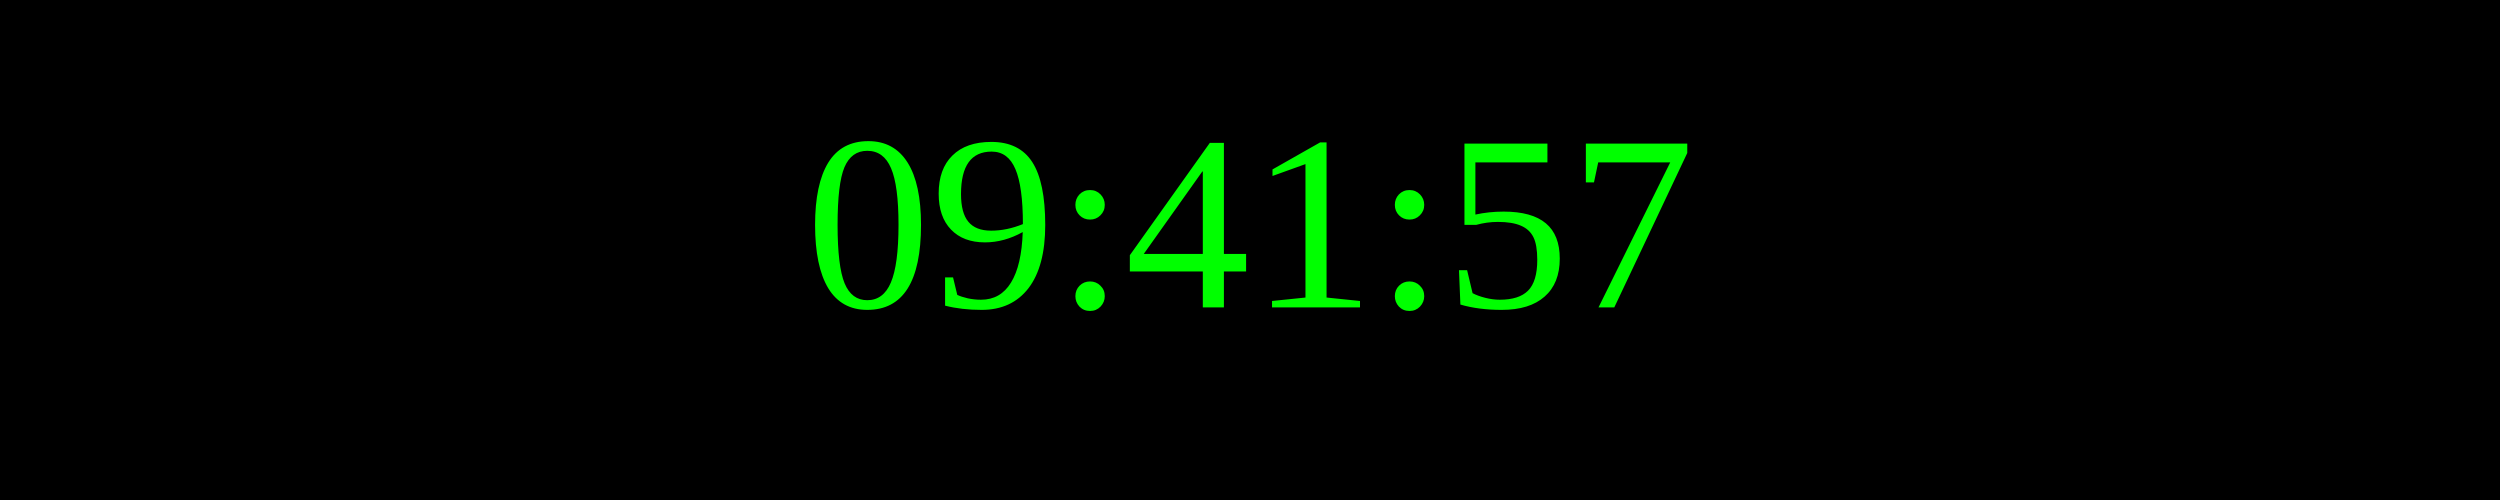
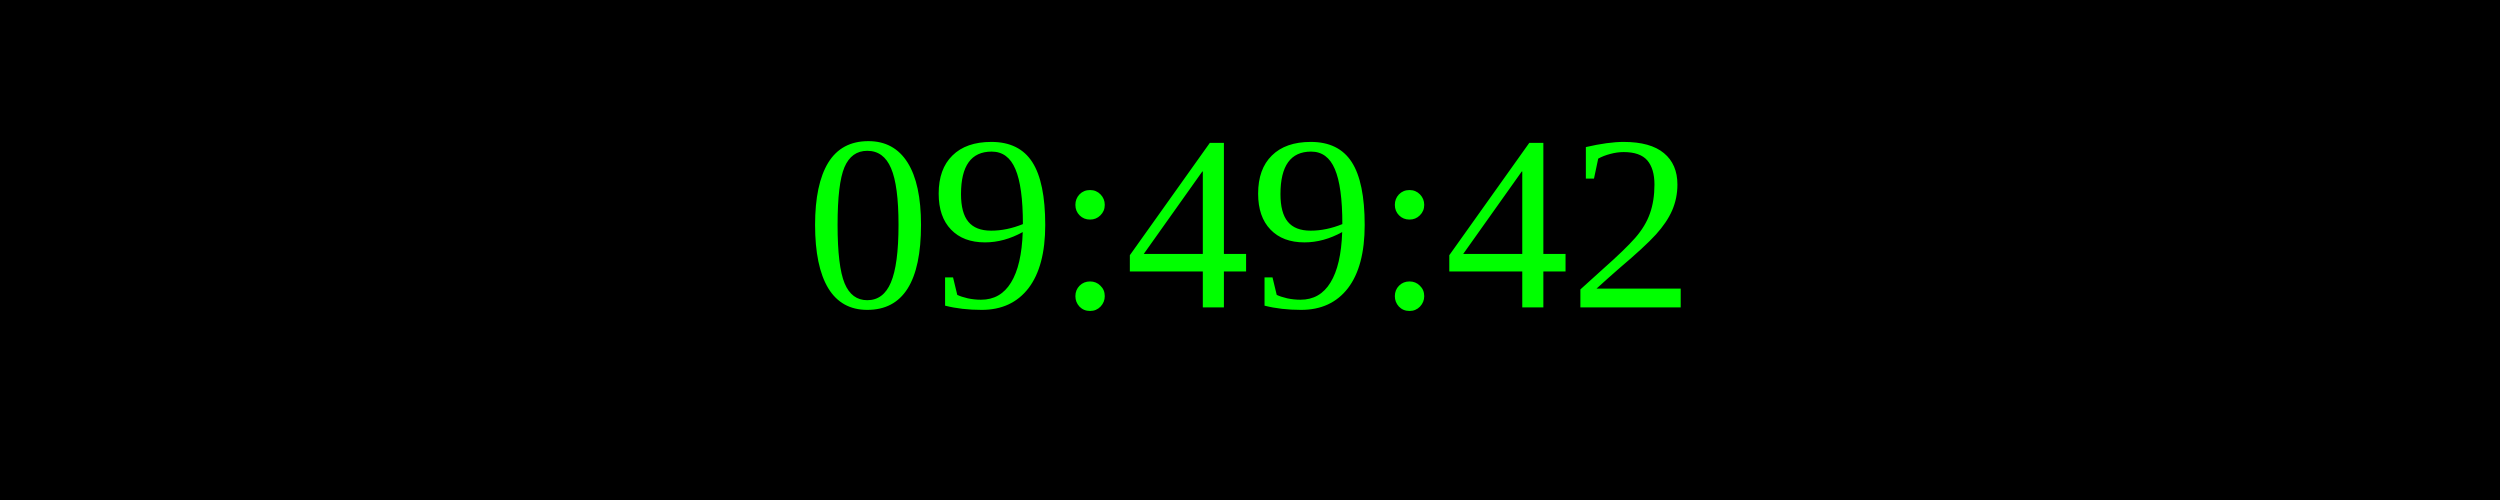
<svg xmlns="http://www.w3.org/2000/svg" width="250" height="50">
  <rect width="100%" height="100%" fill="black" />
  <text x="50%" y="50%" font-size="25" fill="lime" text-anchor="middle" dominant-baseline="middle">
- 09:41:57
+ 09:49:42
</text>
</svg>
